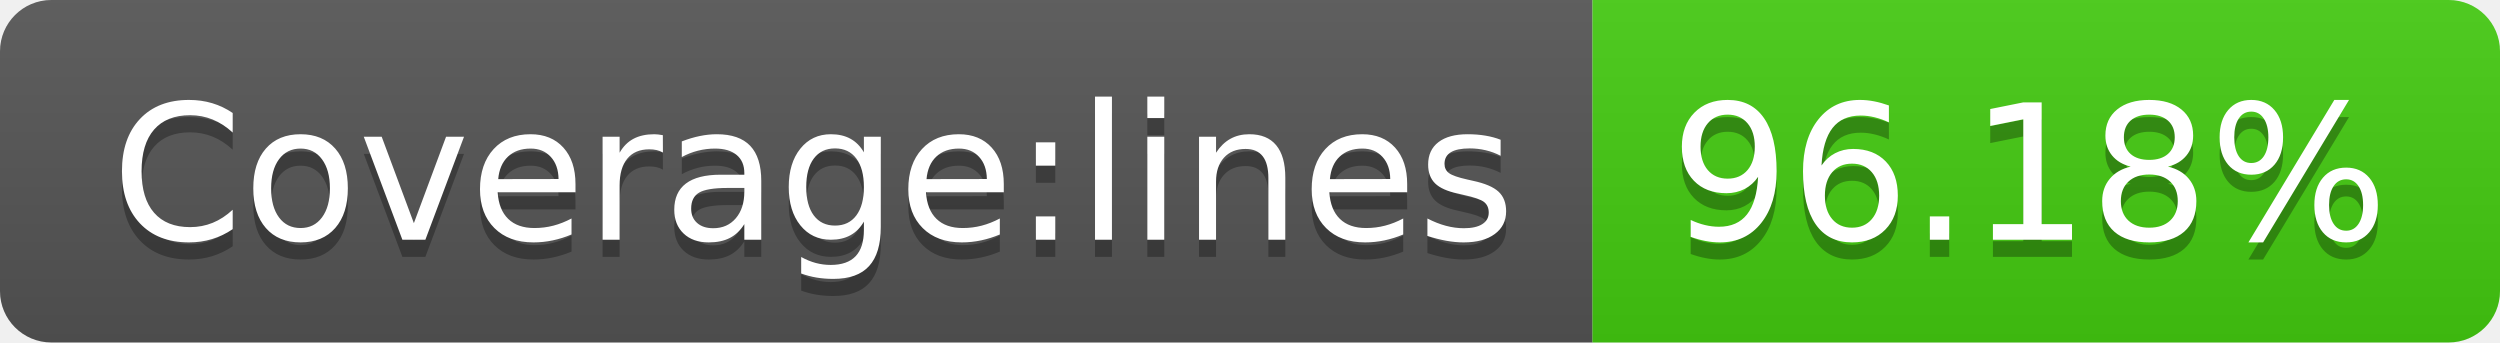
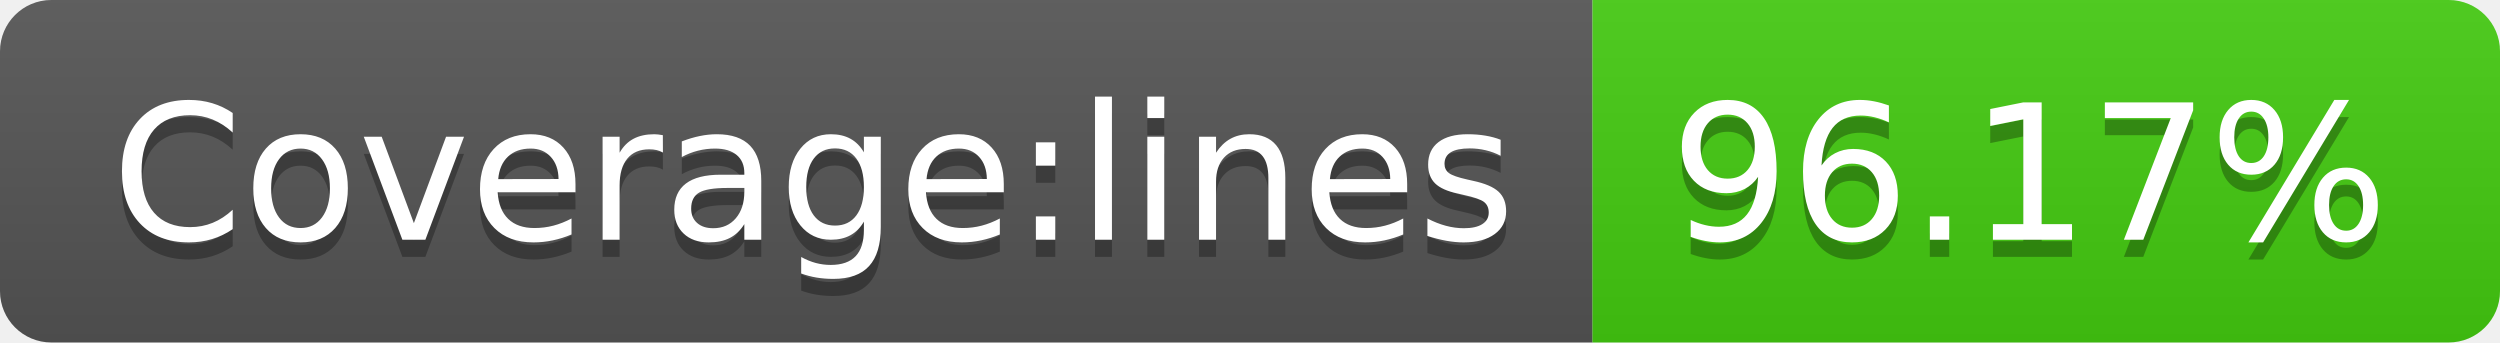
- <svg xmlns="http://www.w3.org/2000/svg" width="146" height="20" role="img" aria-label="Coverage:lines: 96.18%">
+ <svg xmlns="http://www.w3.org/2000/svg" width="146" height="20" role="img" aria-label="Coverage:lines: 96.17%">
  <linearGradient id="s" x2="0" y2="100%">
    <stop offset="0" stop-color="#bbb" stop-opacity=".1" />
    <stop offset="1" stop-opacity=".1" />
  </linearGradient>
  <clipPath id="r">
    <rect width="146" height="20" rx="3" fill="#fff" />
  </clipPath>
  <g clip-path="url(#r)">
    <rect width="93" height="20" fill="#555" />
    <rect x="93" width="53" height="20" fill="#4c1" />
    <rect width="146" height="20" fill="url(#s)" />
  </g>
  <g fill="#fff" text-anchor="middle" font-family="Verdana,Geneva,DejaVu Sans,sans-serif" text-rendering="geometricPrecision" font-size="110">
    <text aria-hidden="true" x="475" y="150" fill="#010101" fill-opacity=".3" transform="scale(.1)" textLength="830">Coverage:lines</text>
    <text x="475" y="140" transform="scale(.1)" fill="#fff" textLength="830">Coverage:lines</text>
-     <text aria-hidden="true" x="1185" y="150" fill="#010101" fill-opacity=".3" transform="scale(.1)" textLength="430">96.18%</text>
-     <text x="1185" y="140" transform="scale(.1)" fill="#fff" textLength="430">96.18%</text>
+     <text aria-hidden="true" x="1185" y="150" fill="#010101" fill-opacity=".3" transform="scale(.1)" textLength="430">96.17%</text>
+     <text x="1185" y="140" transform="scale(.1)" fill="#fff" textLength="430">96.17%</text>
  </g>
</svg>
